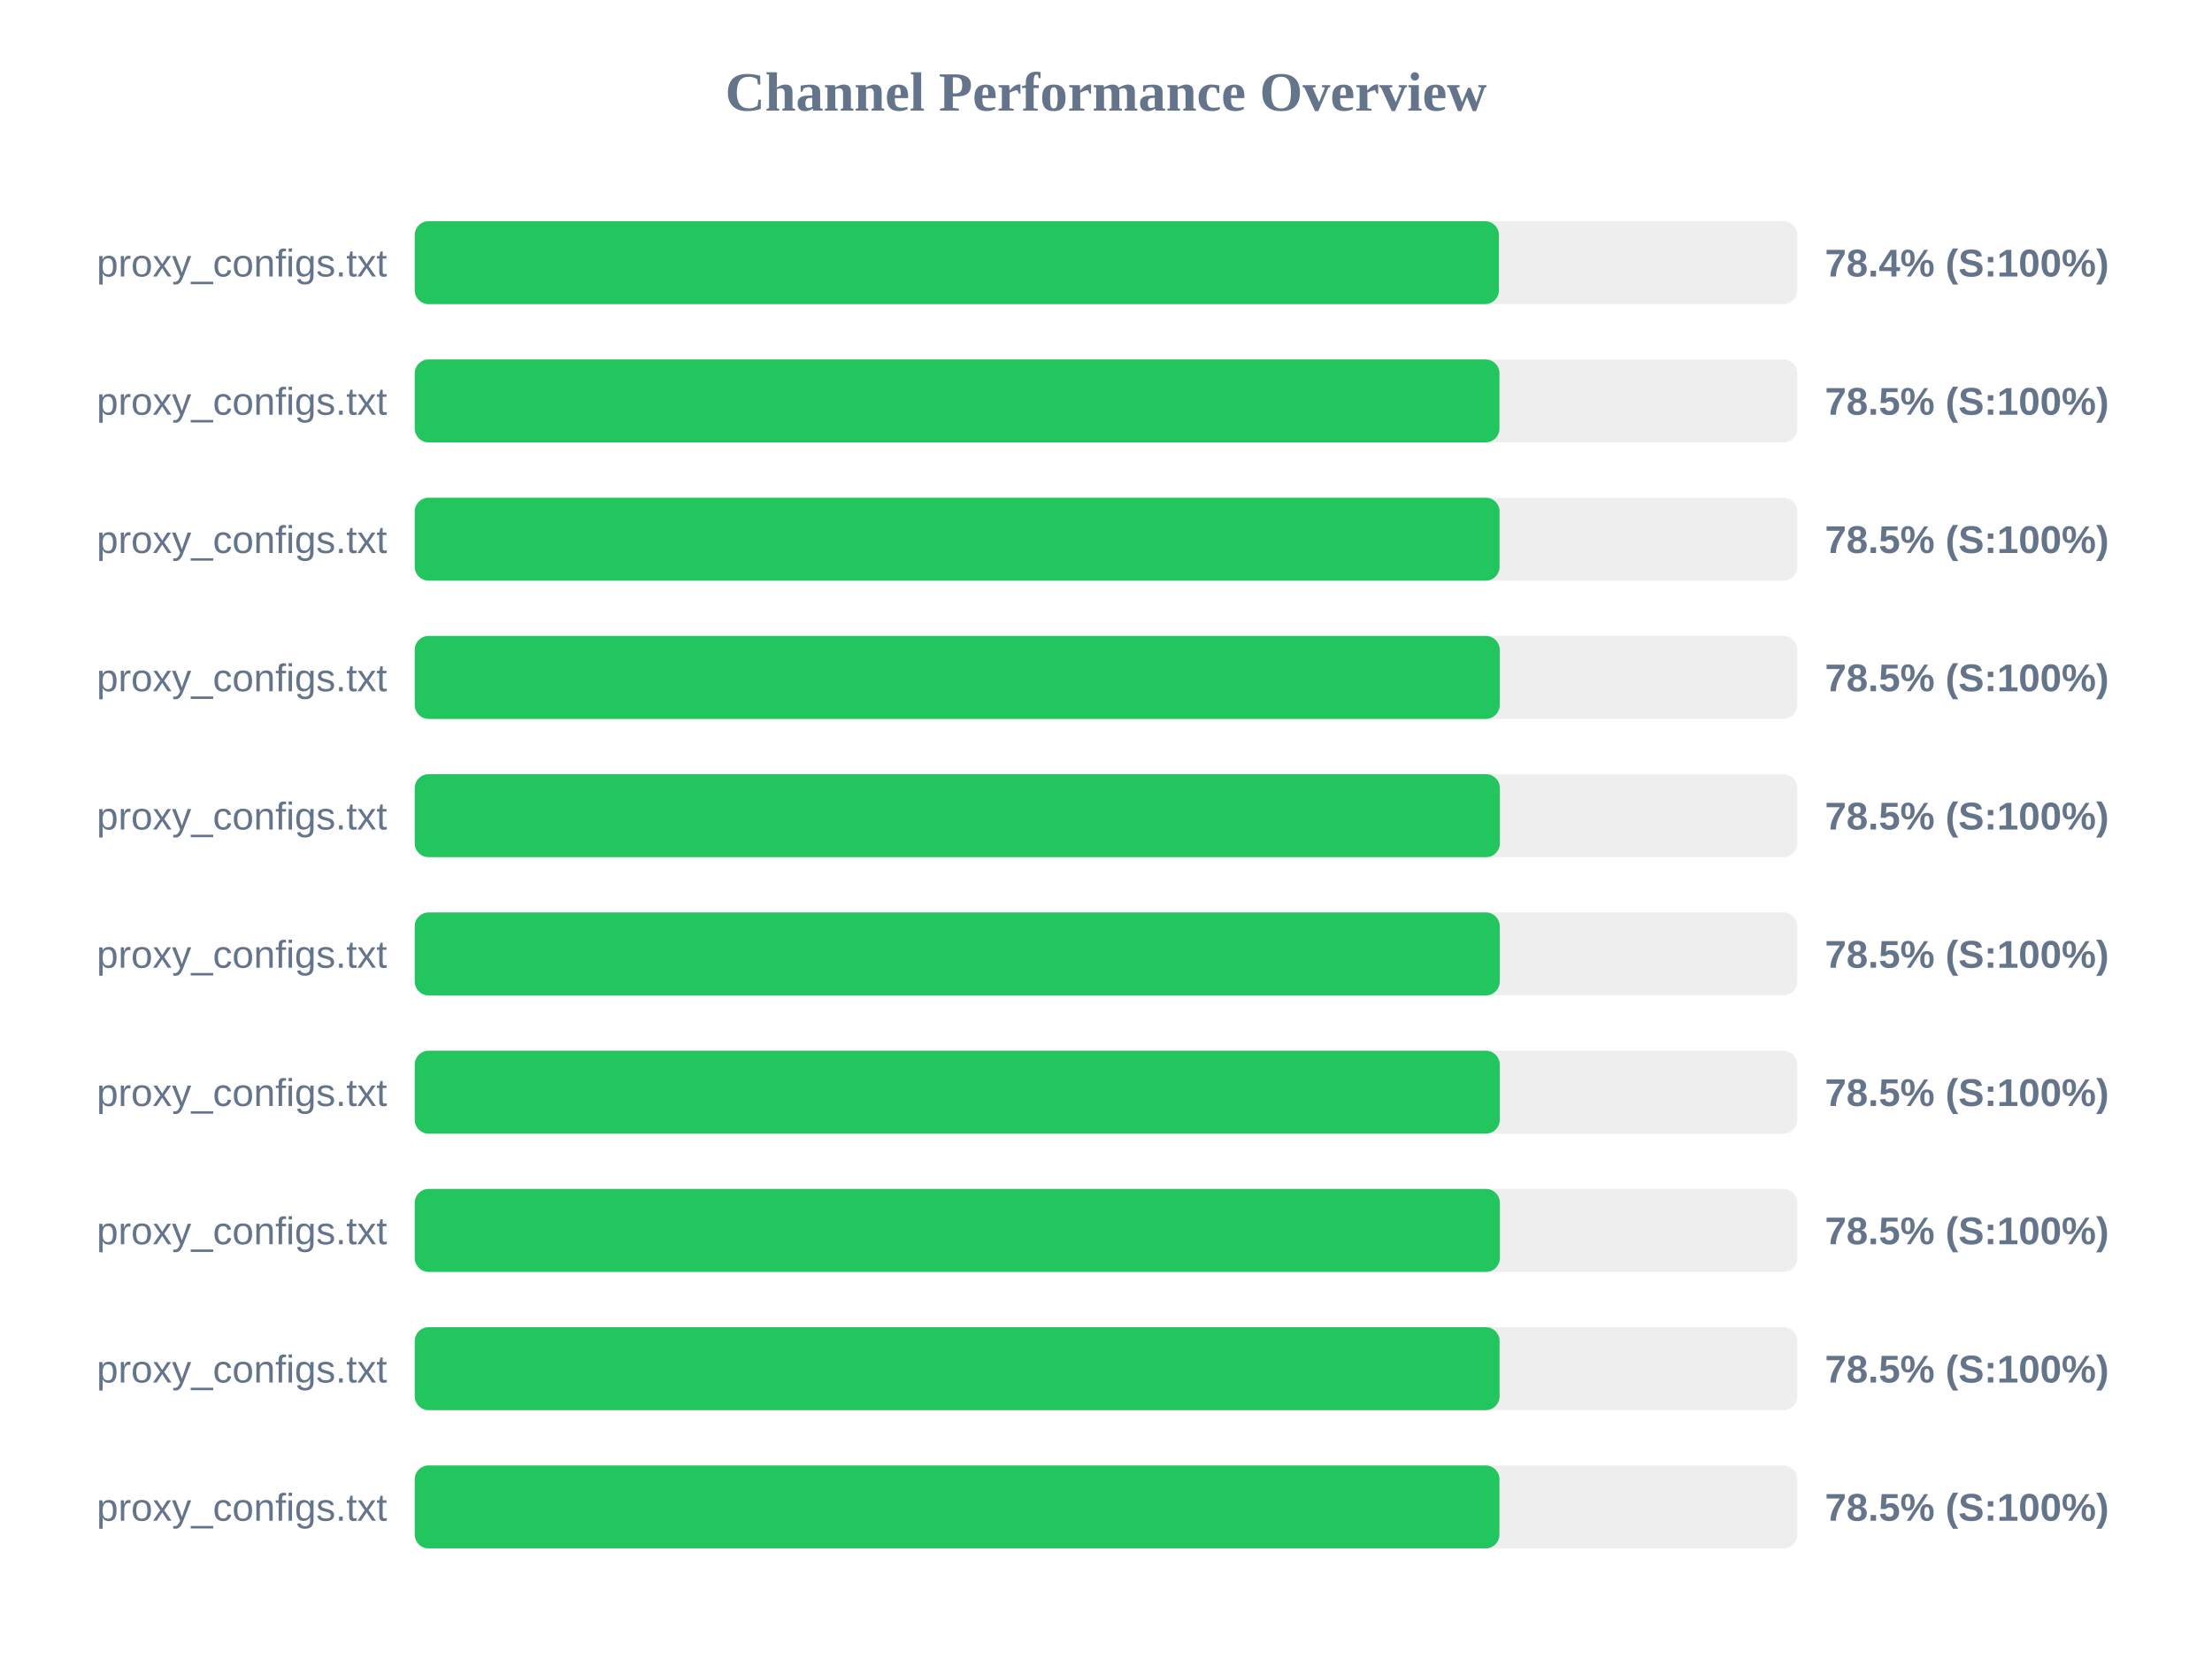
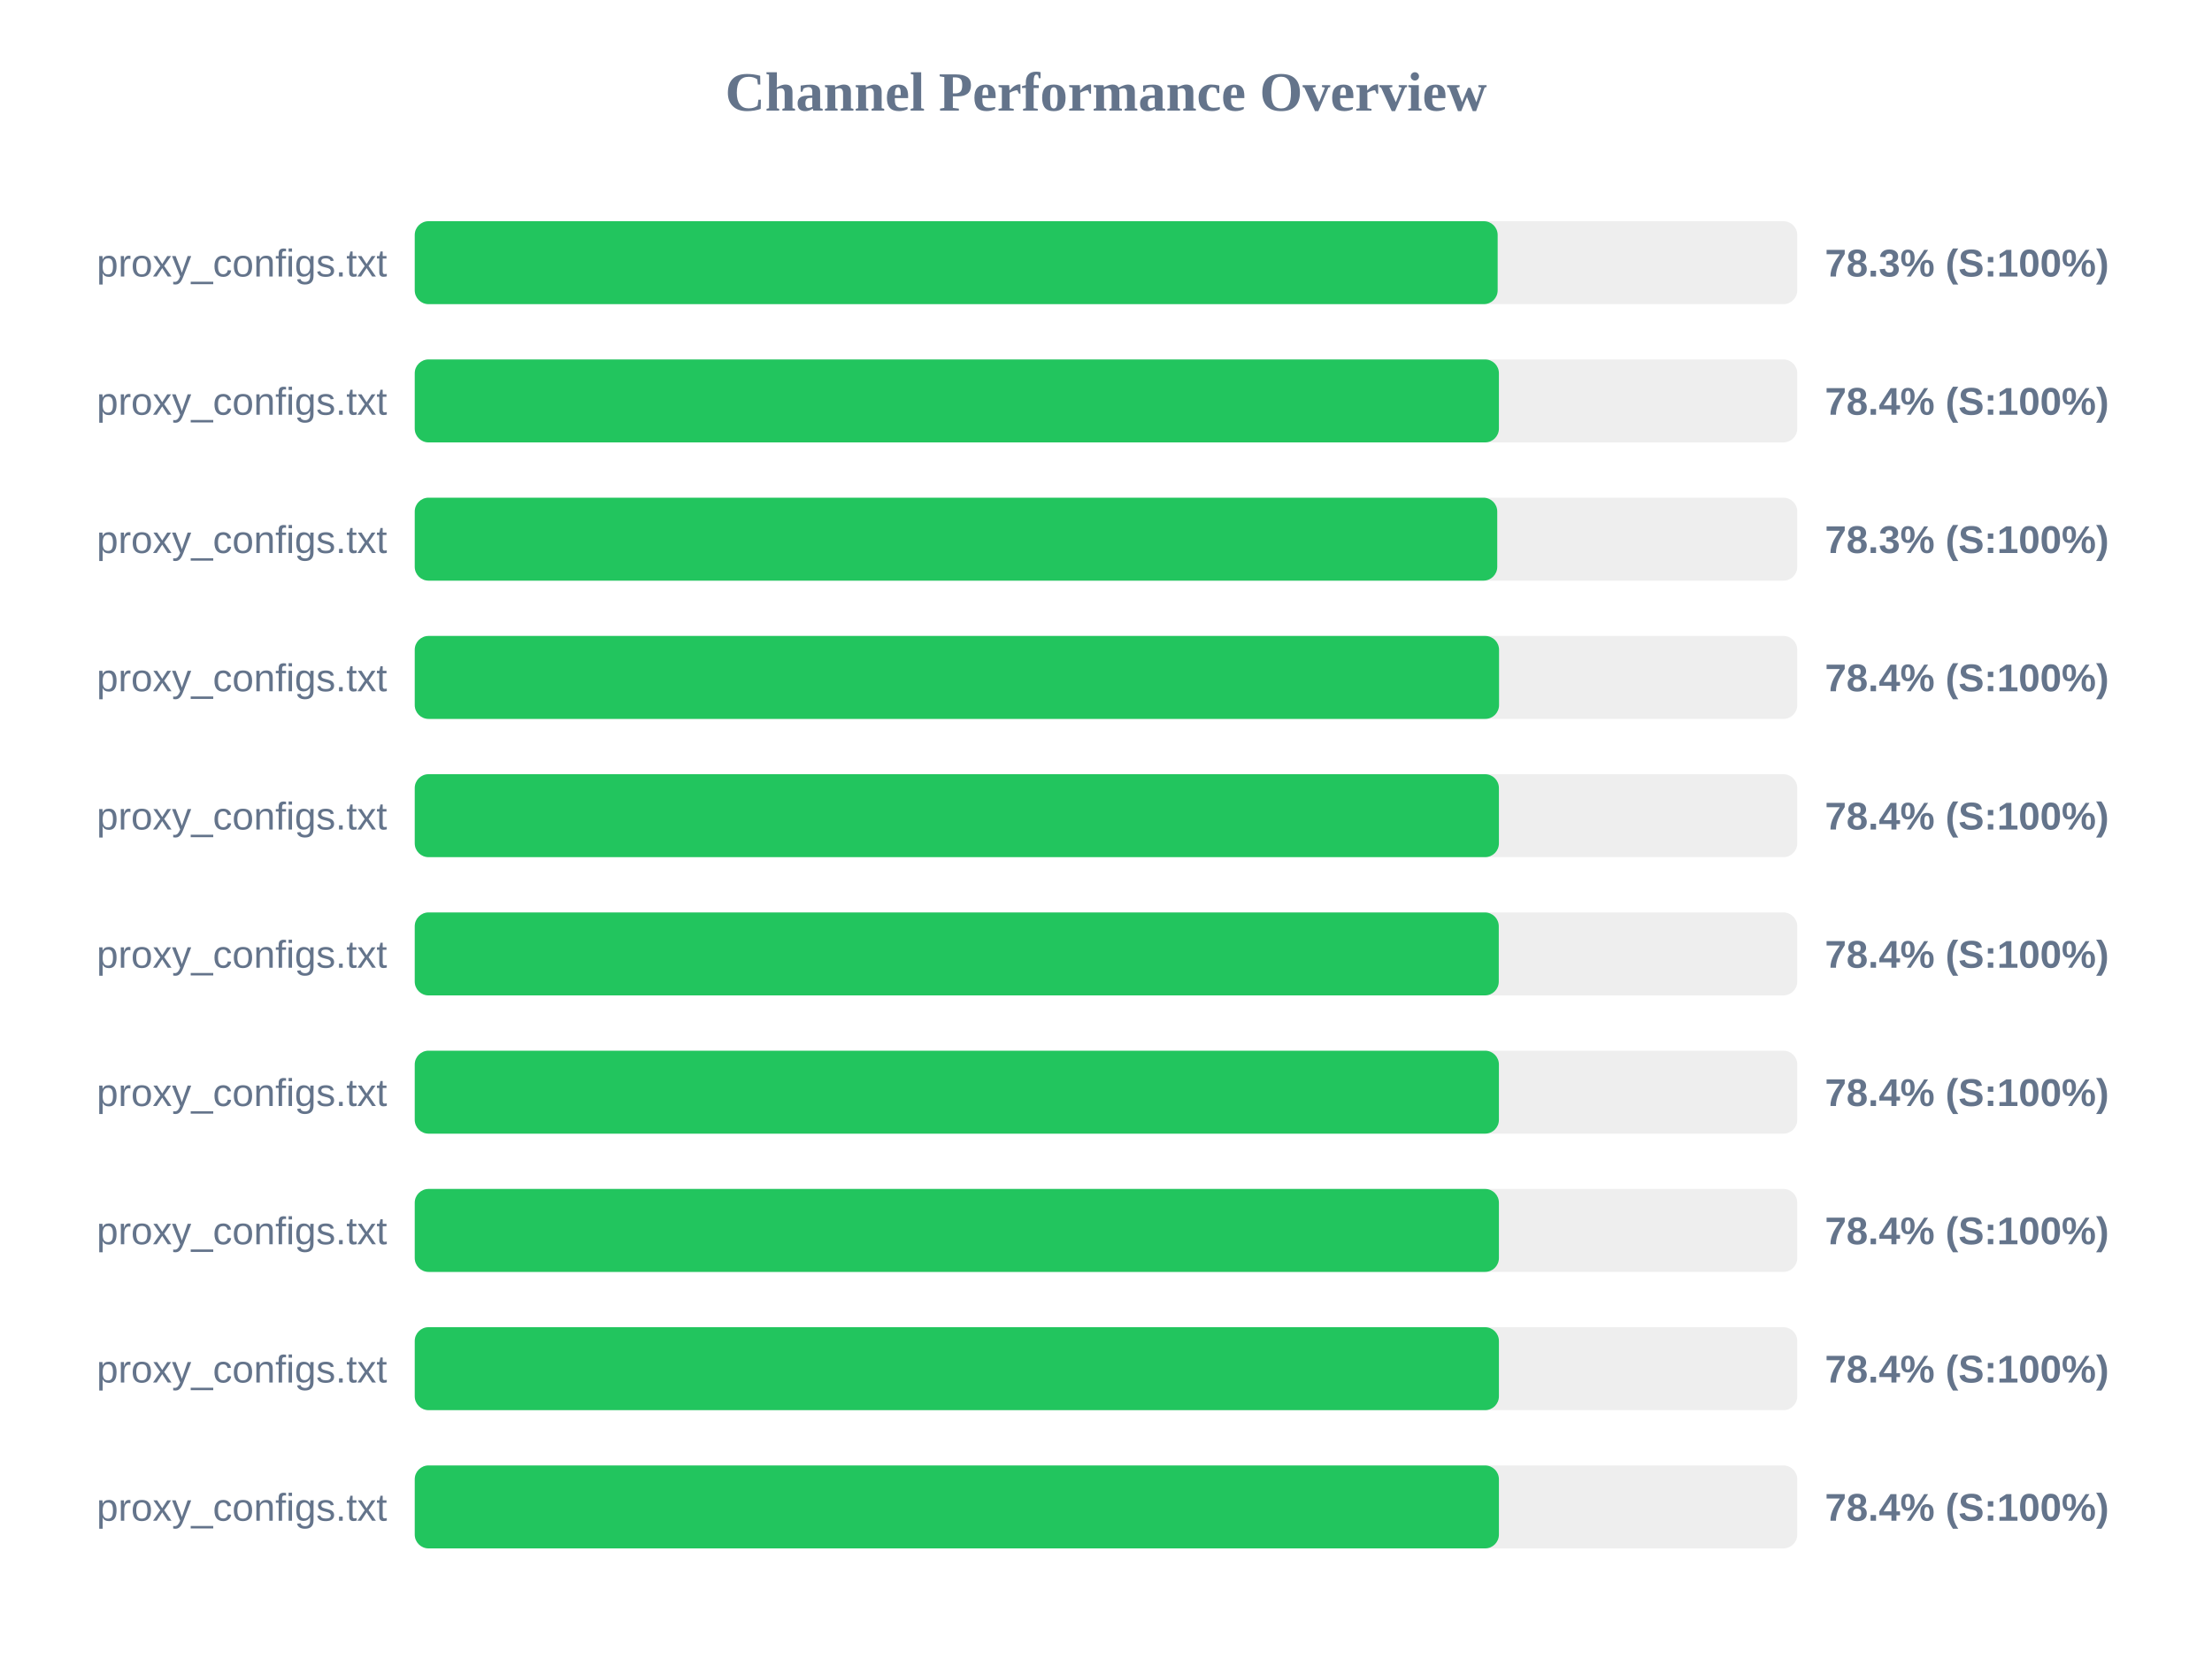
<svg xmlns="http://www.w3.org/2000/svg" width="800" height="600" version="1.1">
  <style>
        .row { font: 14px Arial; fill: #64748b; }
        .score { font: bold 14px Arial; fill: #64748b; }
    </style>
  <text x="400" y="40" text-anchor="middle" font-size="20px" font-weight="bold" fill="#64748b">Channel Performance Overview</text>
  <rect x="150" y="80" width="500" height="30" fill="#eee" rx="5" />
-   <rect x="150" y="80" width="392.1" height="30" fill="#22c55e" rx="5" />
+   <rect x="150" y="80" width="391.65" height="30" fill="#22c55e" rx="5" />
  <text x="140" y="100" text-anchor="end" class="row">proxy_configs.txt</text>
-   <text x="660" y="100" text-anchor="start" class="score">78.4% (S:100%)</text>
+   <text x="660" y="100" text-anchor="start" class="score">78.3% (S:100%)</text>
  <rect x="150" y="130" width="500" height="30" fill="#eee" rx="5" />
-   <rect x="150" y="130" width="392.3" height="30" fill="#22c55e" rx="5" />
+   <rect x="150" y="130" width="392.1" height="30" fill="#22c55e" rx="5" />
  <text x="140" y="150" text-anchor="end" class="row">proxy_configs.txt</text>
-   <text x="660" y="150" text-anchor="start" class="score">78.5% (S:100%)</text>
+   <text x="660" y="150" text-anchor="start" class="score">78.4% (S:100%)</text>
  <rect x="150" y="180" width="500" height="30" fill="#eee" rx="5" />
-   <rect x="150" y="180" width="392.35" height="30" fill="#22c55e" rx="5" />
+   <rect x="150" y="180" width="391.5" height="30" fill="#22c55e" rx="5" />
  <text x="140" y="200" text-anchor="end" class="row">proxy_configs.txt</text>
-   <text x="660" y="200" text-anchor="start" class="score">78.5% (S:100%)</text>
+   <text x="660" y="200" text-anchor="start" class="score">78.3% (S:100%)</text>
  <rect x="150" y="230" width="500" height="30" fill="#eee" rx="5" />
-   <rect x="150" y="230" width="392.4" height="30" fill="#22c55e" rx="5" />
+   <rect x="150" y="230" width="392.15" height="30" fill="#22c55e" rx="5" />
  <text x="140" y="250" text-anchor="end" class="row">proxy_configs.txt</text>
-   <text x="660" y="250" text-anchor="start" class="score">78.5% (S:100%)</text>
+   <text x="660" y="250" text-anchor="start" class="score">78.4% (S:100%)</text>
  <rect x="150" y="280" width="500" height="30" fill="#eee" rx="5" />
-   <rect x="150" y="280" width="392.45" height="30" fill="#22c55e" rx="5" />
+   <rect x="150" y="280" width="392.1" height="30" fill="#22c55e" rx="5" />
  <text x="140" y="300" text-anchor="end" class="row">proxy_configs.txt</text>
-   <text x="660" y="300" text-anchor="start" class="score">78.5% (S:100%)</text>
+   <text x="660" y="300" text-anchor="start" class="score">78.4% (S:100%)</text>
  <rect x="150" y="330" width="500" height="30" fill="#eee" rx="5" />
-   <rect x="150" y="330" width="392.4" height="30" fill="#22c55e" rx="5" />
+   <rect x="150" y="330" width="392.05" height="30" fill="#22c55e" rx="5" />
  <text x="140" y="350" text-anchor="end" class="row">proxy_configs.txt</text>
-   <text x="660" y="350" text-anchor="start" class="score">78.5% (S:100%)</text>
+   <text x="660" y="350" text-anchor="start" class="score">78.4% (S:100%)</text>
  <rect x="150" y="380" width="500" height="30" fill="#eee" rx="5" />
-   <rect x="150" y="380" width="392.4" height="30" fill="#22c55e" rx="5" />
+   <rect x="150" y="380" width="392.1" height="30" fill="#22c55e" rx="5" />
  <text x="140" y="400" text-anchor="end" class="row">proxy_configs.txt</text>
-   <text x="660" y="400" text-anchor="start" class="score">78.5% (S:100%)</text>
+   <text x="660" y="400" text-anchor="start" class="score">78.4% (S:100%)</text>
  <rect x="150" y="430" width="500" height="30" fill="#eee" rx="5" />
-   <rect x="150" y="430" width="392.45" height="30" fill="#22c55e" rx="5" />
+   <rect x="150" y="430" width="392.1" height="30" fill="#22c55e" rx="5" />
  <text x="140" y="450" text-anchor="end" class="row">proxy_configs.txt</text>
-   <text x="660" y="450" text-anchor="start" class="score">78.5% (S:100%)</text>
+   <text x="660" y="450" text-anchor="start" class="score">78.4% (S:100%)</text>
  <rect x="150" y="480" width="500" height="30" fill="#eee" rx="5" />
-   <rect x="150" y="480" width="392.35" height="30" fill="#22c55e" rx="5" />
+   <rect x="150" y="480" width="392.1" height="30" fill="#22c55e" rx="5" />
  <text x="140" y="500" text-anchor="end" class="row">proxy_configs.txt</text>
-   <text x="660" y="500" text-anchor="start" class="score">78.5% (S:100%)</text>
+   <text x="660" y="500" text-anchor="start" class="score">78.4% (S:100%)</text>
  <rect x="150" y="530" width="500" height="30" fill="#eee" rx="5" />
-   <rect x="150" y="530" width="392.3" height="30" fill="#22c55e" rx="5" />
+   <rect x="150" y="530" width="392.1" height="30" fill="#22c55e" rx="5" />
  <text x="140" y="550" text-anchor="end" class="row">proxy_configs.txt</text>
-   <text x="660" y="550" text-anchor="start" class="score">78.5% (S:100%)</text>
+   <text x="660" y="550" text-anchor="start" class="score">78.4% (S:100%)</text>
</svg>
